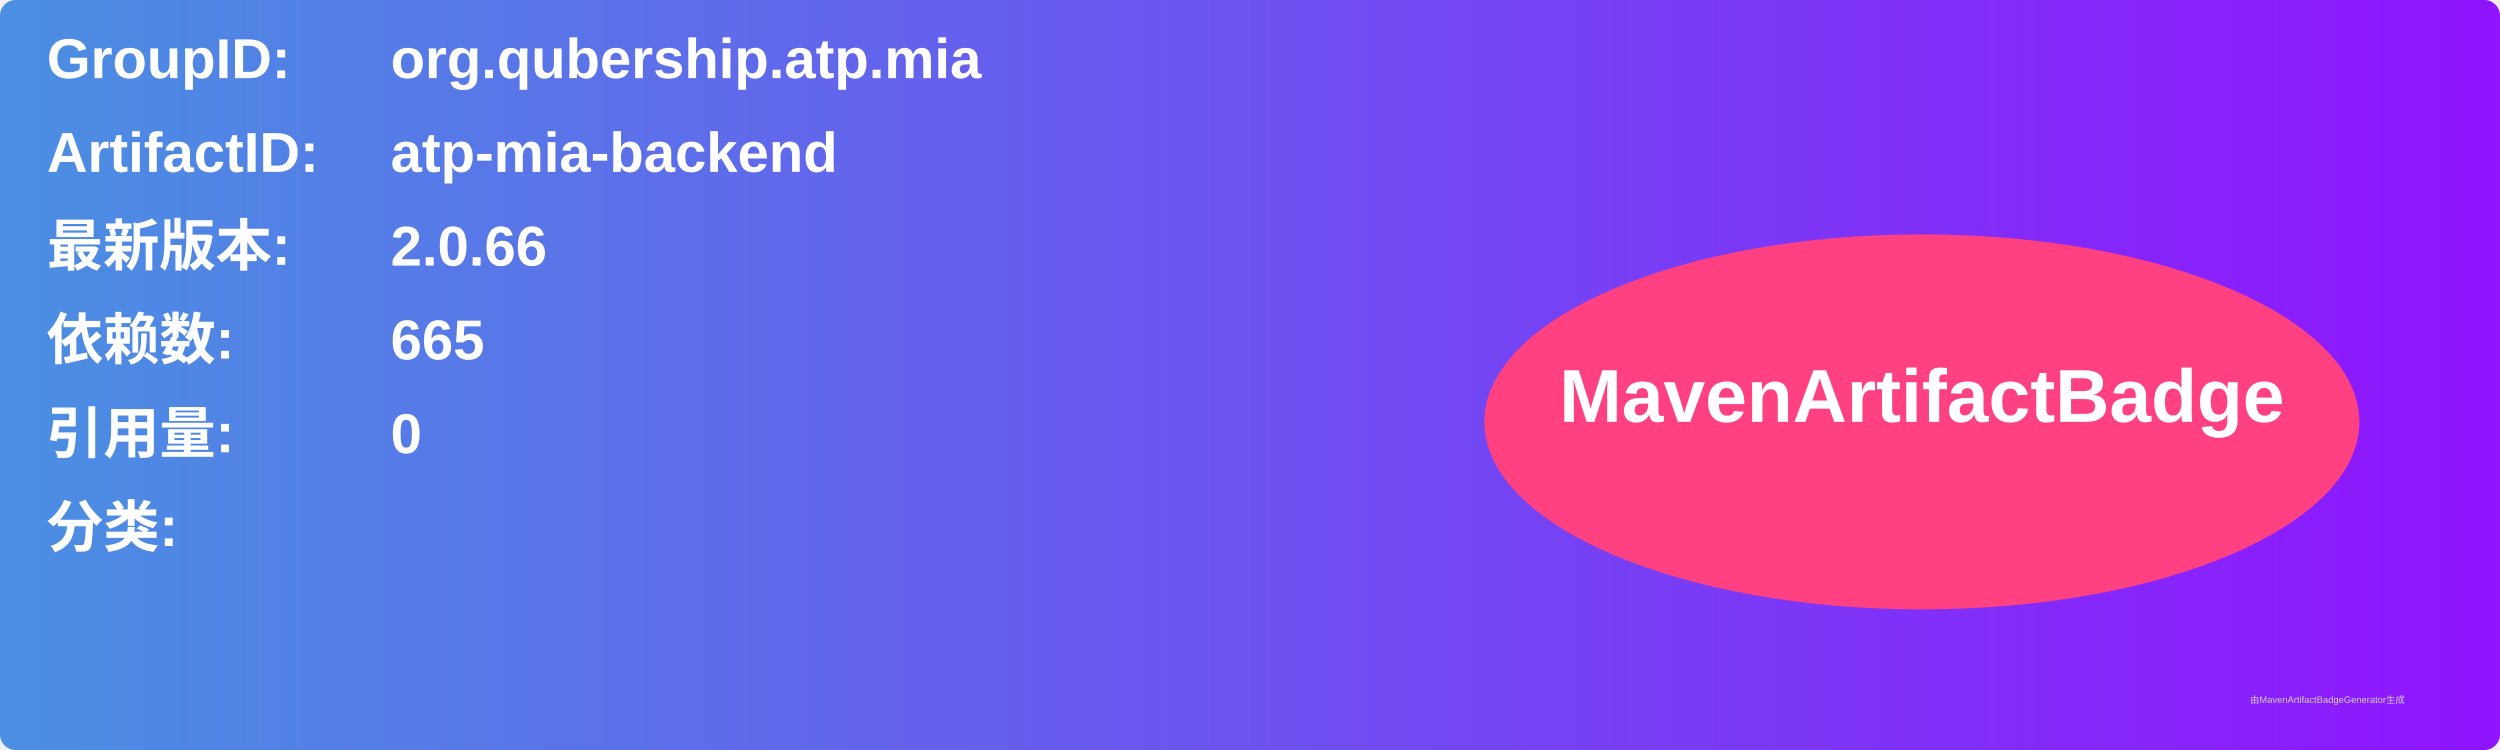
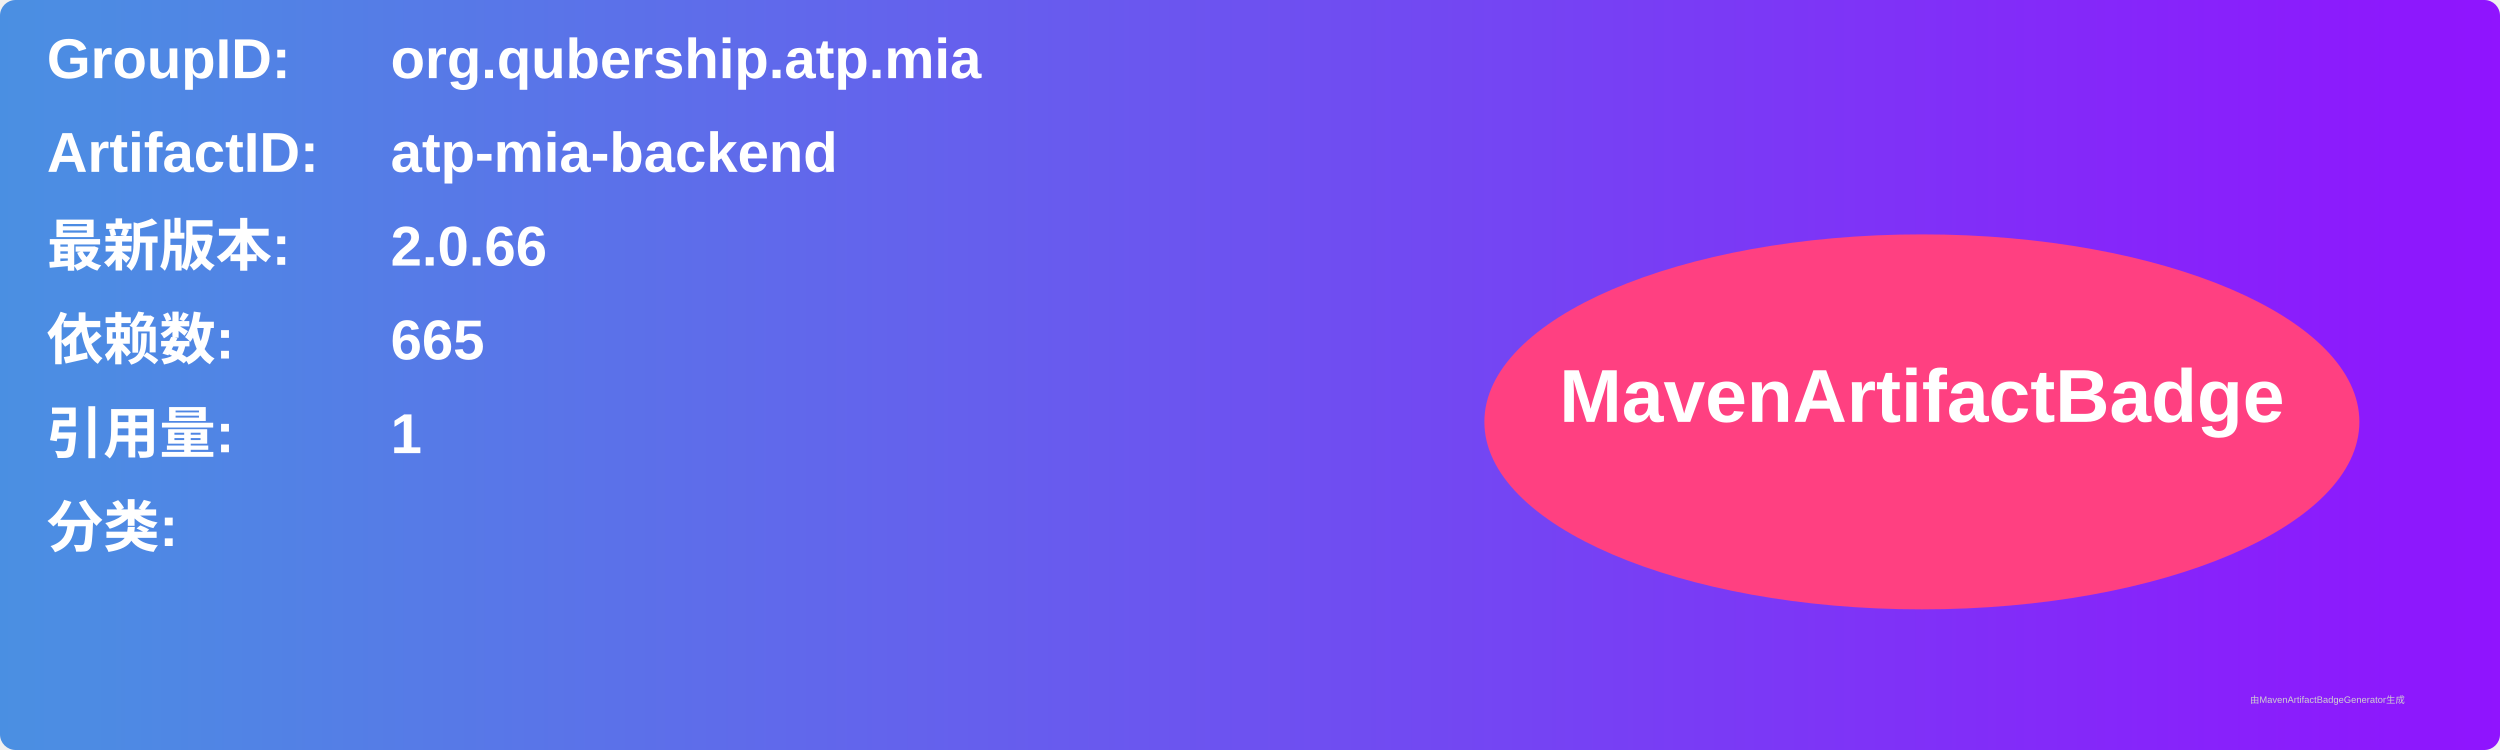
<svg xmlns="http://www.w3.org/2000/svg" width="800" height="240" viewBox="0 0 800 240">
  <linearGradient id="grad" x1="0%" y1="0%" x2="100%" y2="0%">
    <stop offset="0%" stop-color="#4a90e2" />
    <stop offset="100%" stop-color="#9013fe" />
  </linearGradient>
  <rect width="100%" height="100%" rx="5" ry="5" fill="url(#grad)" />
  <g transform="translate(15, 15)">
    <text x="0" y="10" font-family="Arial" font-size="18" fill="white" font-weight="bold" width="260">GroupID:</text>
    <text x="110" y="10" font-family="Arial" font-size="18" fill="white" font-weight="bold" width="460">org.qubership.atp.mia</text>
    <text x="0" y="40" font-family="Arial" font-size="18" fill="white" font-weight="bold" width="260">ArtifactID:</text>
    <text x="110" y="40" font-family="Arial" font-size="18" fill="white" font-weight="bold" width="460">atp-mia-backend</text>
    <text x="0" y="70" font-family="Arial" font-size="18" fill="white" font-weight="bold">最新版本:</text>
    <text x="110" y="70" font-family="Arial" font-size="18" fill="white" font-weight="bold">
      <tspan font-weight="bold">2.0.66</tspan>
    </text>
    <text x="0" y="100" font-family="Arial" font-size="18" fill="white" font-weight="bold">依赖数: </text>
    <text x="110" y="100" font-family="Arial" font-size="18" fill="white">
      <tspan font-weight="bold">665</tspan>
    </text>
    <text x="0" y="130" font-family="Arial" font-size="18" fill="white" font-weight="bold">引用量: </text>
    <text x="110" y="130" font-family="Arial" font-size="18" fill="white">
-       <tspan font-weight="bold">0</tspan>
+       <tspan font-weight="bold">1</tspan>
    </text>
    <text x="0" y="160" font-family="Arial" font-size="18" fill="white" font-weight="bold">分类:</text>
    <text x="10" y="190" font-family="Arial" font-size="10" fill="white">
      <tspan font-weight="bold" />
    </text>
    <ellipse cx="600" cy="120" rx="140" ry="60" fill="#ff4081" />
    <text x="600" y="120" text-anchor="middle" font-family="Arial" font-size="24" fill="white" font-weight="bold">MavenArtifactBadge</text>
  </g>
  <text x="720" y="225" font-family="Arial" font-size="3" fill="#d0d0d0">由MavenArtifactBadgeGenerator生成</text>
</svg>
